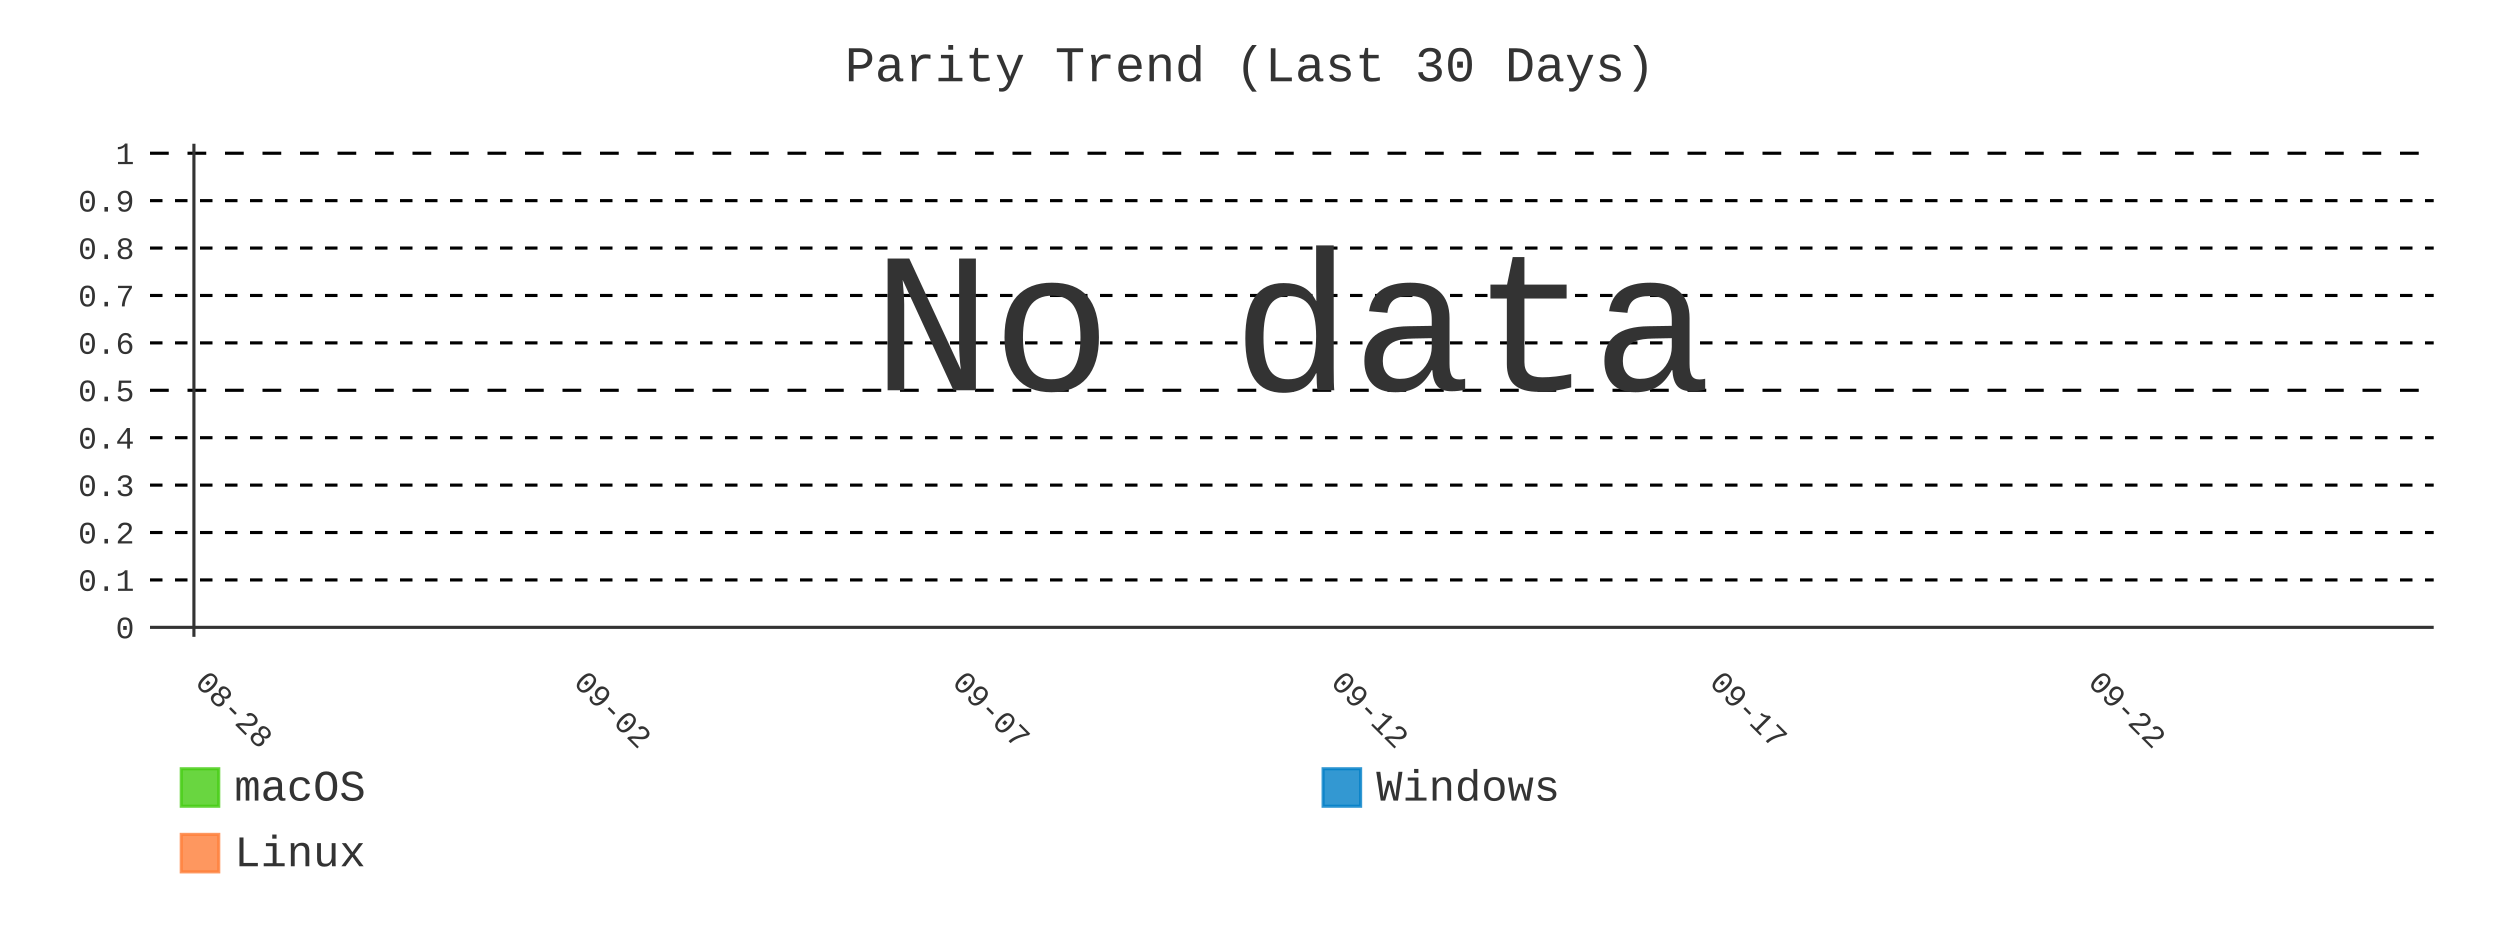
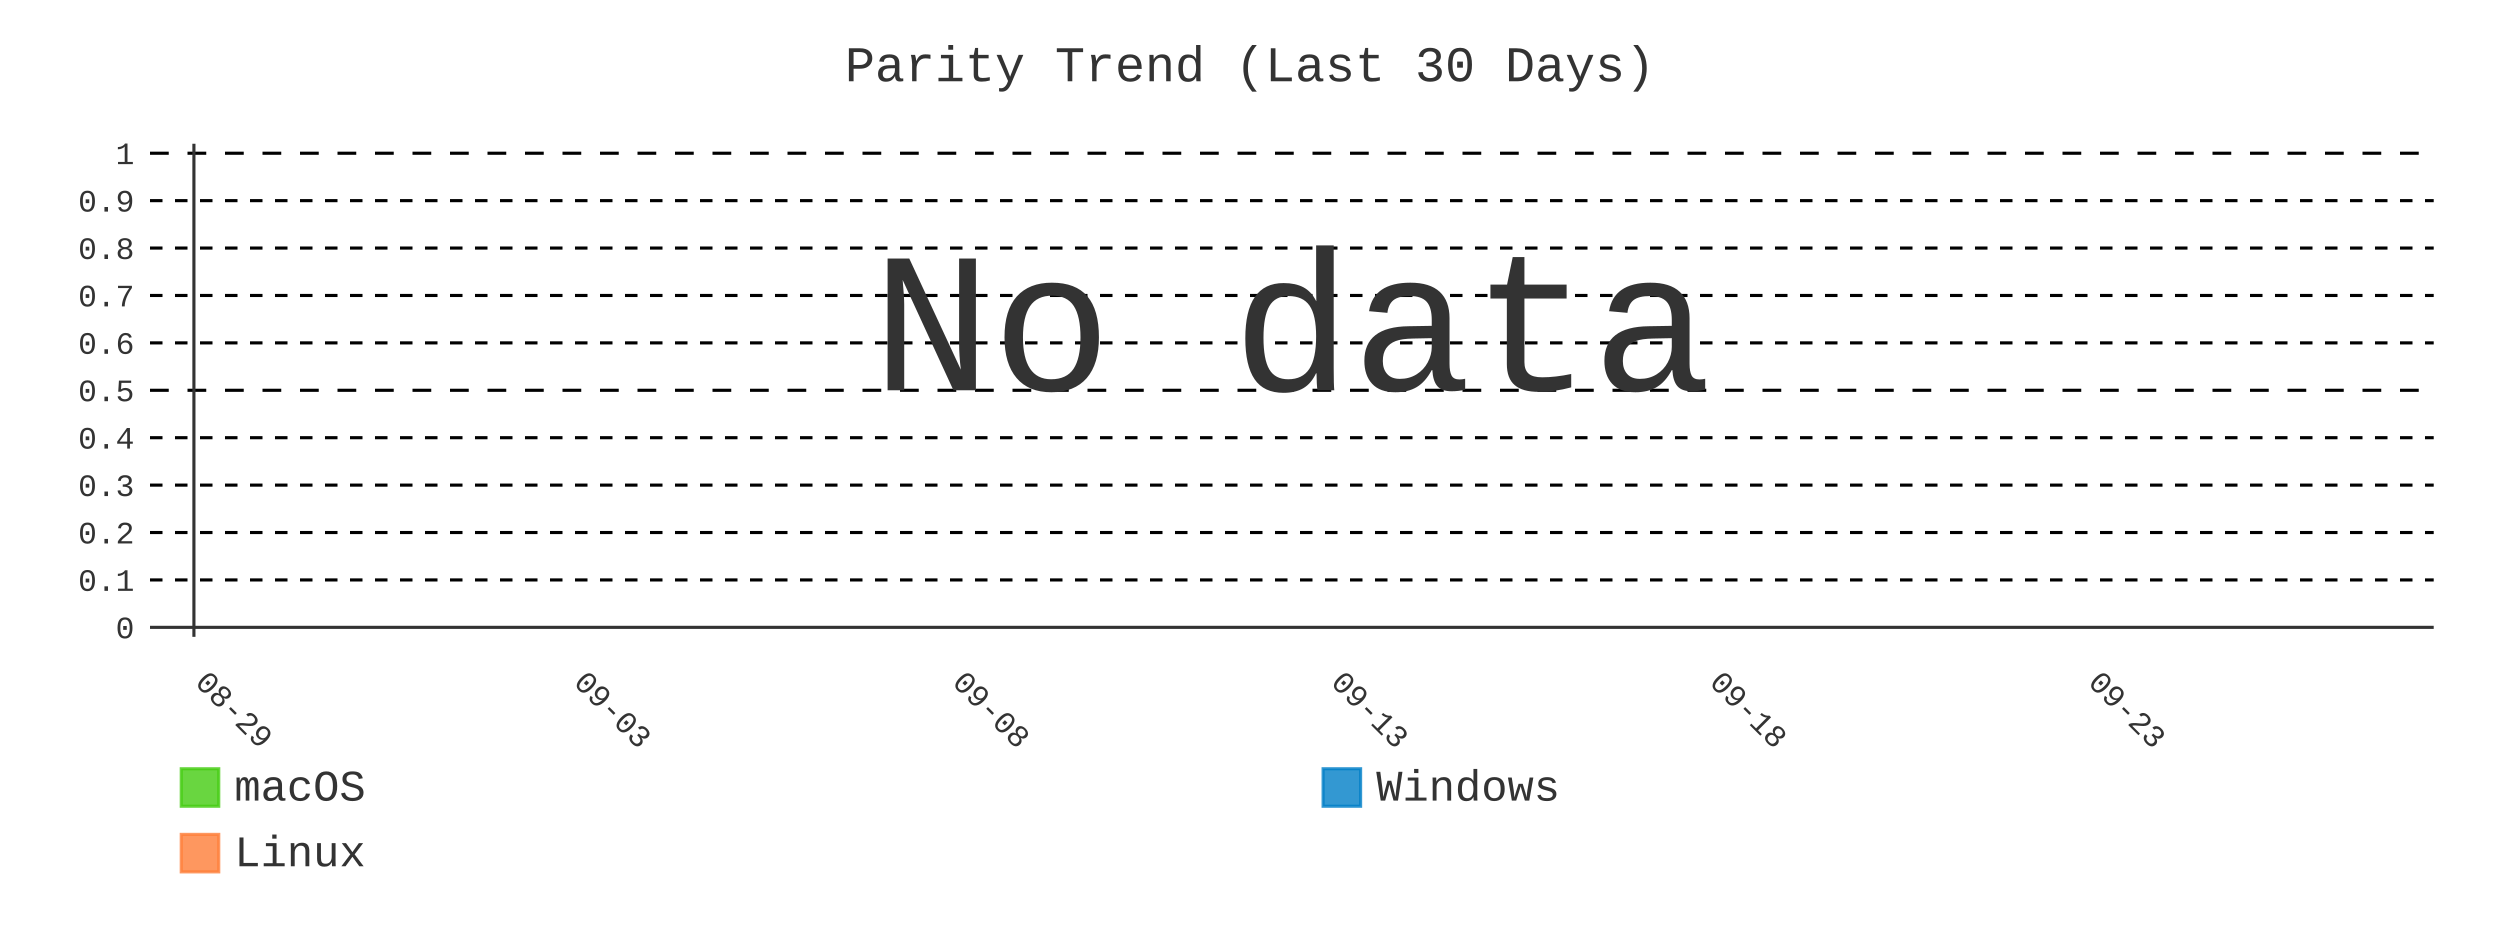
- <svg xmlns="http://www.w3.org/2000/svg" id="chart-eae3d8a4-afb5-40d5-8c3d-4fcf262fa3fd" class="pygal-chart" viewBox="0 0 800 300">
+ <svg xmlns="http://www.w3.org/2000/svg" id="chart-1c17b7cb-ebfb-4d50-aff1-4709399da952" class="pygal-chart" viewBox="0 0 800 300">
  <defs>
-     <style type="text/css">#chart-eae3d8a4-afb5-40d5-8c3d-4fcf262fa3fd{-webkit-user-select:none;-webkit-font-smoothing:antialiased;font-family:Consolas,"Liberation Mono",Menlo,Courier,monospace}#chart-eae3d8a4-afb5-40d5-8c3d-4fcf262fa3fd .title{font-family:Consolas,"Liberation Mono",Menlo,Courier,monospace;font-size:16px}#chart-eae3d8a4-afb5-40d5-8c3d-4fcf262fa3fd .legends .legend text{font-family:Consolas,"Liberation Mono",Menlo,Courier,monospace;font-size:14px}#chart-eae3d8a4-afb5-40d5-8c3d-4fcf262fa3fd .axis text{font-family:Consolas,"Liberation Mono",Menlo,Courier,monospace;font-size:10px}#chart-eae3d8a4-afb5-40d5-8c3d-4fcf262fa3fd .axis text.major{font-family:Consolas,"Liberation Mono",Menlo,Courier,monospace;font-size:10px}#chart-eae3d8a4-afb5-40d5-8c3d-4fcf262fa3fd .text-overlay text.value{font-family:Consolas,"Liberation Mono",Menlo,Courier,monospace;font-size:16px}#chart-eae3d8a4-afb5-40d5-8c3d-4fcf262fa3fd .text-overlay text.label{font-family:Consolas,"Liberation Mono",Menlo,Courier,monospace;font-size:10px}#chart-eae3d8a4-afb5-40d5-8c3d-4fcf262fa3fd .tooltip{font-family:Consolas,"Liberation Mono",Menlo,Courier,monospace;font-size:14px}#chart-eae3d8a4-afb5-40d5-8c3d-4fcf262fa3fd text.no_data{font-family:Consolas,"Liberation Mono",Menlo,Courier,monospace;font-size:64px}
- #chart-eae3d8a4-afb5-40d5-8c3d-4fcf262fa3fd{background-color:transparent}#chart-eae3d8a4-afb5-40d5-8c3d-4fcf262fa3fd path,#chart-eae3d8a4-afb5-40d5-8c3d-4fcf262fa3fd line,#chart-eae3d8a4-afb5-40d5-8c3d-4fcf262fa3fd rect,#chart-eae3d8a4-afb5-40d5-8c3d-4fcf262fa3fd circle{-webkit-transition:400ms;-moz-transition:400ms;transition:400ms}#chart-eae3d8a4-afb5-40d5-8c3d-4fcf262fa3fd .graph &gt; .background{fill:transparent}#chart-eae3d8a4-afb5-40d5-8c3d-4fcf262fa3fd .plot &gt; .background{fill:transparent}#chart-eae3d8a4-afb5-40d5-8c3d-4fcf262fa3fd .graph{fill:#333}#chart-eae3d8a4-afb5-40d5-8c3d-4fcf262fa3fd text.no_data{fill:#333}#chart-eae3d8a4-afb5-40d5-8c3d-4fcf262fa3fd .title{fill:#333}#chart-eae3d8a4-afb5-40d5-8c3d-4fcf262fa3fd .legends .legend text{fill:#333}#chart-eae3d8a4-afb5-40d5-8c3d-4fcf262fa3fd .legends .legend:hover text{fill:#333}#chart-eae3d8a4-afb5-40d5-8c3d-4fcf262fa3fd .axis .line{stroke:#333}#chart-eae3d8a4-afb5-40d5-8c3d-4fcf262fa3fd .axis .guide.line{stroke:#666}#chart-eae3d8a4-afb5-40d5-8c3d-4fcf262fa3fd .axis .major.line{stroke:#333}#chart-eae3d8a4-afb5-40d5-8c3d-4fcf262fa3fd .axis text.major{fill:#333}#chart-eae3d8a4-afb5-40d5-8c3d-4fcf262fa3fd .axis.y .guides:hover .guide.line,#chart-eae3d8a4-afb5-40d5-8c3d-4fcf262fa3fd .line-graph .axis.x .guides:hover .guide.line,#chart-eae3d8a4-afb5-40d5-8c3d-4fcf262fa3fd .stackedline-graph .axis.x .guides:hover .guide.line,#chart-eae3d8a4-afb5-40d5-8c3d-4fcf262fa3fd .xy-graph .axis.x .guides:hover .guide.line{stroke:#333}#chart-eae3d8a4-afb5-40d5-8c3d-4fcf262fa3fd .axis .guides:hover text{fill:#333}#chart-eae3d8a4-afb5-40d5-8c3d-4fcf262fa3fd .reactive{fill-opacity:.8;stroke-opacity:.8;stroke-width:1}#chart-eae3d8a4-afb5-40d5-8c3d-4fcf262fa3fd .ci{stroke:#333}#chart-eae3d8a4-afb5-40d5-8c3d-4fcf262fa3fd .reactive.active,#chart-eae3d8a4-afb5-40d5-8c3d-4fcf262fa3fd .active .reactive{fill-opacity:.9;stroke-opacity:.9;stroke-width:4}#chart-eae3d8a4-afb5-40d5-8c3d-4fcf262fa3fd .ci .reactive.active{stroke-width:1.5}#chart-eae3d8a4-afb5-40d5-8c3d-4fcf262fa3fd .series text{fill:#333}#chart-eae3d8a4-afb5-40d5-8c3d-4fcf262fa3fd .tooltip rect{fill:transparent;stroke:#333;-webkit-transition:opacity 400ms;-moz-transition:opacity 400ms;transition:opacity 400ms}#chart-eae3d8a4-afb5-40d5-8c3d-4fcf262fa3fd .tooltip .label{fill:#333}#chart-eae3d8a4-afb5-40d5-8c3d-4fcf262fa3fd .tooltip .label{fill:#333}#chart-eae3d8a4-afb5-40d5-8c3d-4fcf262fa3fd .tooltip .legend{font-size:.8em;fill:#666}#chart-eae3d8a4-afb5-40d5-8c3d-4fcf262fa3fd .tooltip .x_label{font-size:.6em;fill:#333}#chart-eae3d8a4-afb5-40d5-8c3d-4fcf262fa3fd .tooltip .xlink{font-size:.5em;text-decoration:underline}#chart-eae3d8a4-afb5-40d5-8c3d-4fcf262fa3fd .tooltip .value{font-size:1.5em}#chart-eae3d8a4-afb5-40d5-8c3d-4fcf262fa3fd .bound{font-size:.5em}#chart-eae3d8a4-afb5-40d5-8c3d-4fcf262fa3fd .max-value{font-size:.75em;fill:#666}#chart-eae3d8a4-afb5-40d5-8c3d-4fcf262fa3fd .map-element{fill:transparent;stroke:#666 !important}#chart-eae3d8a4-afb5-40d5-8c3d-4fcf262fa3fd .map-element .reactive{fill-opacity:inherit;stroke-opacity:inherit}#chart-eae3d8a4-afb5-40d5-8c3d-4fcf262fa3fd .color-0,#chart-eae3d8a4-afb5-40d5-8c3d-4fcf262fa3fd .color-0 a:visited{stroke:#4c1;fill:#4c1}#chart-eae3d8a4-afb5-40d5-8c3d-4fcf262fa3fd .color-1,#chart-eae3d8a4-afb5-40d5-8c3d-4fcf262fa3fd .color-1 a:visited{stroke:#007ec6;fill:#007ec6}#chart-eae3d8a4-afb5-40d5-8c3d-4fcf262fa3fd .color-2,#chart-eae3d8a4-afb5-40d5-8c3d-4fcf262fa3fd .color-2 a:visited{stroke:#fe7d37;fill:#fe7d37}#chart-eae3d8a4-afb5-40d5-8c3d-4fcf262fa3fd .text-overlay .color-0 text{fill:black}#chart-eae3d8a4-afb5-40d5-8c3d-4fcf262fa3fd .text-overlay .color-1 text{fill:black}#chart-eae3d8a4-afb5-40d5-8c3d-4fcf262fa3fd .text-overlay .color-2 text{fill:black}#chart-eae3d8a4-afb5-40d5-8c3d-4fcf262fa3fd .series{stroke-width:2}#chart-eae3d8a4-afb5-40d5-8c3d-4fcf262fa3fd .series.serie-0{stroke-width:2}#chart-eae3d8a4-afb5-40d5-8c3d-4fcf262fa3fd .series.serie-1{stroke-width:2}#chart-eae3d8a4-afb5-40d5-8c3d-4fcf262fa3fd .series.serie-2{stroke-width:2}
- #chart-eae3d8a4-afb5-40d5-8c3d-4fcf262fa3fd text.no_data{text-anchor:middle}#chart-eae3d8a4-afb5-40d5-8c3d-4fcf262fa3fd .guide.line{fill:none}#chart-eae3d8a4-afb5-40d5-8c3d-4fcf262fa3fd .centered{text-anchor:middle}#chart-eae3d8a4-afb5-40d5-8c3d-4fcf262fa3fd .title{text-anchor:middle}#chart-eae3d8a4-afb5-40d5-8c3d-4fcf262fa3fd .legends .legend text{fill-opacity:1}#chart-eae3d8a4-afb5-40d5-8c3d-4fcf262fa3fd .axis.x text{text-anchor:middle}#chart-eae3d8a4-afb5-40d5-8c3d-4fcf262fa3fd .axis.x:not(.web) text[transform]{text-anchor:start}#chart-eae3d8a4-afb5-40d5-8c3d-4fcf262fa3fd .axis.x:not(.web) text[transform].backwards{text-anchor:end}#chart-eae3d8a4-afb5-40d5-8c3d-4fcf262fa3fd .axis.y text{text-anchor:end}#chart-eae3d8a4-afb5-40d5-8c3d-4fcf262fa3fd .axis.y text[transform].backwards{text-anchor:start}#chart-eae3d8a4-afb5-40d5-8c3d-4fcf262fa3fd .axis.y2 text{text-anchor:start}#chart-eae3d8a4-afb5-40d5-8c3d-4fcf262fa3fd .axis.y2 text[transform].backwards{text-anchor:end}#chart-eae3d8a4-afb5-40d5-8c3d-4fcf262fa3fd .axis .guide.line{stroke-dasharray:4,4;stroke:black}#chart-eae3d8a4-afb5-40d5-8c3d-4fcf262fa3fd .axis .major.guide.line{stroke-dasharray:6,6;stroke:black}#chart-eae3d8a4-afb5-40d5-8c3d-4fcf262fa3fd .horizontal .axis.y .guide.line,#chart-eae3d8a4-afb5-40d5-8c3d-4fcf262fa3fd .horizontal .axis.y2 .guide.line,#chart-eae3d8a4-afb5-40d5-8c3d-4fcf262fa3fd .vertical .axis.x .guide.line{opacity:0}#chart-eae3d8a4-afb5-40d5-8c3d-4fcf262fa3fd .horizontal .axis.always_show .guide.line,#chart-eae3d8a4-afb5-40d5-8c3d-4fcf262fa3fd .vertical .axis.always_show .guide.line{opacity:1 !important}#chart-eae3d8a4-afb5-40d5-8c3d-4fcf262fa3fd .axis.y .guides:hover .guide.line,#chart-eae3d8a4-afb5-40d5-8c3d-4fcf262fa3fd .axis.y2 .guides:hover .guide.line,#chart-eae3d8a4-afb5-40d5-8c3d-4fcf262fa3fd .axis.x .guides:hover .guide.line{opacity:1}#chart-eae3d8a4-afb5-40d5-8c3d-4fcf262fa3fd .axis .guides:hover text{opacity:1}#chart-eae3d8a4-afb5-40d5-8c3d-4fcf262fa3fd .nofill{fill:none}#chart-eae3d8a4-afb5-40d5-8c3d-4fcf262fa3fd .subtle-fill{fill-opacity:.2}#chart-eae3d8a4-afb5-40d5-8c3d-4fcf262fa3fd .dot{stroke-width:1px;fill-opacity:1;stroke-opacity:1}#chart-eae3d8a4-afb5-40d5-8c3d-4fcf262fa3fd .dot.active{stroke-width:5px}#chart-eae3d8a4-afb5-40d5-8c3d-4fcf262fa3fd .dot.negative{fill:transparent}#chart-eae3d8a4-afb5-40d5-8c3d-4fcf262fa3fd text,#chart-eae3d8a4-afb5-40d5-8c3d-4fcf262fa3fd tspan{stroke:none !important}#chart-eae3d8a4-afb5-40d5-8c3d-4fcf262fa3fd .series text.active{opacity:1}#chart-eae3d8a4-afb5-40d5-8c3d-4fcf262fa3fd .tooltip rect{fill-opacity:.95;stroke-width:.5}#chart-eae3d8a4-afb5-40d5-8c3d-4fcf262fa3fd .tooltip text{fill-opacity:1}#chart-eae3d8a4-afb5-40d5-8c3d-4fcf262fa3fd .showable{visibility:hidden}#chart-eae3d8a4-afb5-40d5-8c3d-4fcf262fa3fd .showable.shown{visibility:visible}#chart-eae3d8a4-afb5-40d5-8c3d-4fcf262fa3fd .gauge-background{fill:rgba(229,229,229,1);stroke:none}#chart-eae3d8a4-afb5-40d5-8c3d-4fcf262fa3fd .bg-lines{stroke:transparent;stroke-width:2px}</style>
+     <style type="text/css">#chart-1c17b7cb-ebfb-4d50-aff1-4709399da952{-webkit-user-select:none;-webkit-font-smoothing:antialiased;font-family:Consolas,"Liberation Mono",Menlo,Courier,monospace}#chart-1c17b7cb-ebfb-4d50-aff1-4709399da952 .title{font-family:Consolas,"Liberation Mono",Menlo,Courier,monospace;font-size:16px}#chart-1c17b7cb-ebfb-4d50-aff1-4709399da952 .legends .legend text{font-family:Consolas,"Liberation Mono",Menlo,Courier,monospace;font-size:14px}#chart-1c17b7cb-ebfb-4d50-aff1-4709399da952 .axis text{font-family:Consolas,"Liberation Mono",Menlo,Courier,monospace;font-size:10px}#chart-1c17b7cb-ebfb-4d50-aff1-4709399da952 .axis text.major{font-family:Consolas,"Liberation Mono",Menlo,Courier,monospace;font-size:10px}#chart-1c17b7cb-ebfb-4d50-aff1-4709399da952 .text-overlay text.value{font-family:Consolas,"Liberation Mono",Menlo,Courier,monospace;font-size:16px}#chart-1c17b7cb-ebfb-4d50-aff1-4709399da952 .text-overlay text.label{font-family:Consolas,"Liberation Mono",Menlo,Courier,monospace;font-size:10px}#chart-1c17b7cb-ebfb-4d50-aff1-4709399da952 .tooltip{font-family:Consolas,"Liberation Mono",Menlo,Courier,monospace;font-size:14px}#chart-1c17b7cb-ebfb-4d50-aff1-4709399da952 text.no_data{font-family:Consolas,"Liberation Mono",Menlo,Courier,monospace;font-size:64px}
+ #chart-1c17b7cb-ebfb-4d50-aff1-4709399da952{background-color:transparent}#chart-1c17b7cb-ebfb-4d50-aff1-4709399da952 path,#chart-1c17b7cb-ebfb-4d50-aff1-4709399da952 line,#chart-1c17b7cb-ebfb-4d50-aff1-4709399da952 rect,#chart-1c17b7cb-ebfb-4d50-aff1-4709399da952 circle{-webkit-transition:400ms;-moz-transition:400ms;transition:400ms}#chart-1c17b7cb-ebfb-4d50-aff1-4709399da952 .graph &gt; .background{fill:transparent}#chart-1c17b7cb-ebfb-4d50-aff1-4709399da952 .plot &gt; .background{fill:transparent}#chart-1c17b7cb-ebfb-4d50-aff1-4709399da952 .graph{fill:#333}#chart-1c17b7cb-ebfb-4d50-aff1-4709399da952 text.no_data{fill:#333}#chart-1c17b7cb-ebfb-4d50-aff1-4709399da952 .title{fill:#333}#chart-1c17b7cb-ebfb-4d50-aff1-4709399da952 .legends .legend text{fill:#333}#chart-1c17b7cb-ebfb-4d50-aff1-4709399da952 .legends .legend:hover text{fill:#333}#chart-1c17b7cb-ebfb-4d50-aff1-4709399da952 .axis .line{stroke:#333}#chart-1c17b7cb-ebfb-4d50-aff1-4709399da952 .axis .guide.line{stroke:#666}#chart-1c17b7cb-ebfb-4d50-aff1-4709399da952 .axis .major.line{stroke:#333}#chart-1c17b7cb-ebfb-4d50-aff1-4709399da952 .axis text.major{fill:#333}#chart-1c17b7cb-ebfb-4d50-aff1-4709399da952 .axis.y .guides:hover .guide.line,#chart-1c17b7cb-ebfb-4d50-aff1-4709399da952 .line-graph .axis.x .guides:hover .guide.line,#chart-1c17b7cb-ebfb-4d50-aff1-4709399da952 .stackedline-graph .axis.x .guides:hover .guide.line,#chart-1c17b7cb-ebfb-4d50-aff1-4709399da952 .xy-graph .axis.x .guides:hover .guide.line{stroke:#333}#chart-1c17b7cb-ebfb-4d50-aff1-4709399da952 .axis .guides:hover text{fill:#333}#chart-1c17b7cb-ebfb-4d50-aff1-4709399da952 .reactive{fill-opacity:.8;stroke-opacity:.8;stroke-width:1}#chart-1c17b7cb-ebfb-4d50-aff1-4709399da952 .ci{stroke:#333}#chart-1c17b7cb-ebfb-4d50-aff1-4709399da952 .reactive.active,#chart-1c17b7cb-ebfb-4d50-aff1-4709399da952 .active .reactive{fill-opacity:.9;stroke-opacity:.9;stroke-width:4}#chart-1c17b7cb-ebfb-4d50-aff1-4709399da952 .ci .reactive.active{stroke-width:1.5}#chart-1c17b7cb-ebfb-4d50-aff1-4709399da952 .series text{fill:#333}#chart-1c17b7cb-ebfb-4d50-aff1-4709399da952 .tooltip rect{fill:transparent;stroke:#333;-webkit-transition:opacity 400ms;-moz-transition:opacity 400ms;transition:opacity 400ms}#chart-1c17b7cb-ebfb-4d50-aff1-4709399da952 .tooltip .label{fill:#333}#chart-1c17b7cb-ebfb-4d50-aff1-4709399da952 .tooltip .label{fill:#333}#chart-1c17b7cb-ebfb-4d50-aff1-4709399da952 .tooltip .legend{font-size:.8em;fill:#666}#chart-1c17b7cb-ebfb-4d50-aff1-4709399da952 .tooltip .x_label{font-size:.6em;fill:#333}#chart-1c17b7cb-ebfb-4d50-aff1-4709399da952 .tooltip .xlink{font-size:.5em;text-decoration:underline}#chart-1c17b7cb-ebfb-4d50-aff1-4709399da952 .tooltip .value{font-size:1.5em}#chart-1c17b7cb-ebfb-4d50-aff1-4709399da952 .bound{font-size:.5em}#chart-1c17b7cb-ebfb-4d50-aff1-4709399da952 .max-value{font-size:.75em;fill:#666}#chart-1c17b7cb-ebfb-4d50-aff1-4709399da952 .map-element{fill:transparent;stroke:#666 !important}#chart-1c17b7cb-ebfb-4d50-aff1-4709399da952 .map-element .reactive{fill-opacity:inherit;stroke-opacity:inherit}#chart-1c17b7cb-ebfb-4d50-aff1-4709399da952 .color-0,#chart-1c17b7cb-ebfb-4d50-aff1-4709399da952 .color-0 a:visited{stroke:#4c1;fill:#4c1}#chart-1c17b7cb-ebfb-4d50-aff1-4709399da952 .color-1,#chart-1c17b7cb-ebfb-4d50-aff1-4709399da952 .color-1 a:visited{stroke:#007ec6;fill:#007ec6}#chart-1c17b7cb-ebfb-4d50-aff1-4709399da952 .color-2,#chart-1c17b7cb-ebfb-4d50-aff1-4709399da952 .color-2 a:visited{stroke:#fe7d37;fill:#fe7d37}#chart-1c17b7cb-ebfb-4d50-aff1-4709399da952 .text-overlay .color-0 text{fill:black}#chart-1c17b7cb-ebfb-4d50-aff1-4709399da952 .text-overlay .color-1 text{fill:black}#chart-1c17b7cb-ebfb-4d50-aff1-4709399da952 .text-overlay .color-2 text{fill:black}#chart-1c17b7cb-ebfb-4d50-aff1-4709399da952 .series{stroke-width:2}#chart-1c17b7cb-ebfb-4d50-aff1-4709399da952 .series.serie-0{stroke-width:2}#chart-1c17b7cb-ebfb-4d50-aff1-4709399da952 .series.serie-1{stroke-width:2}#chart-1c17b7cb-ebfb-4d50-aff1-4709399da952 .series.serie-2{stroke-width:2}
+ #chart-1c17b7cb-ebfb-4d50-aff1-4709399da952 text.no_data{text-anchor:middle}#chart-1c17b7cb-ebfb-4d50-aff1-4709399da952 .guide.line{fill:none}#chart-1c17b7cb-ebfb-4d50-aff1-4709399da952 .centered{text-anchor:middle}#chart-1c17b7cb-ebfb-4d50-aff1-4709399da952 .title{text-anchor:middle}#chart-1c17b7cb-ebfb-4d50-aff1-4709399da952 .legends .legend text{fill-opacity:1}#chart-1c17b7cb-ebfb-4d50-aff1-4709399da952 .axis.x text{text-anchor:middle}#chart-1c17b7cb-ebfb-4d50-aff1-4709399da952 .axis.x:not(.web) text[transform]{text-anchor:start}#chart-1c17b7cb-ebfb-4d50-aff1-4709399da952 .axis.x:not(.web) text[transform].backwards{text-anchor:end}#chart-1c17b7cb-ebfb-4d50-aff1-4709399da952 .axis.y text{text-anchor:end}#chart-1c17b7cb-ebfb-4d50-aff1-4709399da952 .axis.y text[transform].backwards{text-anchor:start}#chart-1c17b7cb-ebfb-4d50-aff1-4709399da952 .axis.y2 text{text-anchor:start}#chart-1c17b7cb-ebfb-4d50-aff1-4709399da952 .axis.y2 text[transform].backwards{text-anchor:end}#chart-1c17b7cb-ebfb-4d50-aff1-4709399da952 .axis .guide.line{stroke-dasharray:4,4;stroke:black}#chart-1c17b7cb-ebfb-4d50-aff1-4709399da952 .axis .major.guide.line{stroke-dasharray:6,6;stroke:black}#chart-1c17b7cb-ebfb-4d50-aff1-4709399da952 .horizontal .axis.y .guide.line,#chart-1c17b7cb-ebfb-4d50-aff1-4709399da952 .horizontal .axis.y2 .guide.line,#chart-1c17b7cb-ebfb-4d50-aff1-4709399da952 .vertical .axis.x .guide.line{opacity:0}#chart-1c17b7cb-ebfb-4d50-aff1-4709399da952 .horizontal .axis.always_show .guide.line,#chart-1c17b7cb-ebfb-4d50-aff1-4709399da952 .vertical .axis.always_show .guide.line{opacity:1 !important}#chart-1c17b7cb-ebfb-4d50-aff1-4709399da952 .axis.y .guides:hover .guide.line,#chart-1c17b7cb-ebfb-4d50-aff1-4709399da952 .axis.y2 .guides:hover .guide.line,#chart-1c17b7cb-ebfb-4d50-aff1-4709399da952 .axis.x .guides:hover .guide.line{opacity:1}#chart-1c17b7cb-ebfb-4d50-aff1-4709399da952 .axis .guides:hover text{opacity:1}#chart-1c17b7cb-ebfb-4d50-aff1-4709399da952 .nofill{fill:none}#chart-1c17b7cb-ebfb-4d50-aff1-4709399da952 .subtle-fill{fill-opacity:.2}#chart-1c17b7cb-ebfb-4d50-aff1-4709399da952 .dot{stroke-width:1px;fill-opacity:1;stroke-opacity:1}#chart-1c17b7cb-ebfb-4d50-aff1-4709399da952 .dot.active{stroke-width:5px}#chart-1c17b7cb-ebfb-4d50-aff1-4709399da952 .dot.negative{fill:transparent}#chart-1c17b7cb-ebfb-4d50-aff1-4709399da952 text,#chart-1c17b7cb-ebfb-4d50-aff1-4709399da952 tspan{stroke:none !important}#chart-1c17b7cb-ebfb-4d50-aff1-4709399da952 .series text.active{opacity:1}#chart-1c17b7cb-ebfb-4d50-aff1-4709399da952 .tooltip rect{fill-opacity:.95;stroke-width:.5}#chart-1c17b7cb-ebfb-4d50-aff1-4709399da952 .tooltip text{fill-opacity:1}#chart-1c17b7cb-ebfb-4d50-aff1-4709399da952 .showable{visibility:hidden}#chart-1c17b7cb-ebfb-4d50-aff1-4709399da952 .showable.shown{visibility:visible}#chart-1c17b7cb-ebfb-4d50-aff1-4709399da952 .gauge-background{fill:rgba(229,229,229,1);stroke:none}#chart-1c17b7cb-ebfb-4d50-aff1-4709399da952 .bg-lines{stroke:transparent;stroke-width:2px}</style>
  </defs>
  <g class="graph line-graph vertical">
    <rect x="0" y="0" width="800" height="300" class="background" />
    <g transform="translate(48, 46)" class="plot">
      <rect x="0" y="0" width="730.787" height="157.787" class="background" />
      <g class="axis y always_show">
        <g class="guides">
          <path d="M0 154.752 h730.787" class="axis major line" />
          <text x="-5" y="158.252" class="major">0</text>
        </g>
        <g class="guides">
          <path d="M0 139.581 h730.787" class="guide line" />
          <text x="-5" y="143.081" class="">0.1</text>
        </g>
        <g class="guides">
          <path d="M0 124.409 h730.787" class="guide line" />
          <text x="-5" y="127.909" class="">0.2</text>
        </g>
        <g class="guides">
          <path d="M0 109.237 h730.787" class="guide line" />
          <text x="-5" y="112.737" class="">0.3</text>
        </g>
        <g class="guides">
          <path d="M0 94.065 h730.787" class="guide line" />
          <text x="-5" y="97.565" class="">0.4</text>
        </g>
        <g class="guides">
          <path d="M0 78.893 h730.787" class="major guide line" />
          <text x="-5" y="82.393" class="major">0.5</text>
        </g>
        <g class="guides">
          <path d="M0 63.722 h730.787" class="guide line" />
          <text x="-5" y="67.222" class="">0.6</text>
        </g>
        <g class="guides">
          <path d="M0 48.55 h730.787" class="guide line" />
          <text x="-5" y="52.05" class="">0.7</text>
        </g>
        <g class="guides">
          <path d="M0 33.378 h730.787" class="guide line" />
          <text x="-5" y="36.878" class="">0.8</text>
        </g>
        <g class="guides">
          <path d="M0 18.206 h730.787" class="guide line" />
          <text x="-5" y="21.706" class="">0.9</text>
        </g>
        <g class="guides">
          <path d="M0 3.034 h730.787" class="major guide line" />
          <text x="-5" y="6.534" class="major">1</text>
        </g>
      </g>
      <g class="axis x">
        <g class="guides">
          <path d="M14.054 0 v157.787" class="major line" />
-           <text x="14.054" y="172.787" class="major" transform="rotate(45 14.05359 172.7868)">08-28</text>
+           <text x="14.054" y="172.787" class="major" transform="rotate(45 14.05359 172.7868)">08-29</text>
        </g>
        <g class="guides">
          <path d="M135.205 0 v157.787" class="major guide line" />
-           <text x="135.205" y="172.787" class="major" transform="rotate(45 135.2052 172.7868)">09-02</text>
+           <text x="135.205" y="172.787" class="major" transform="rotate(45 135.2052 172.7868)">09-03</text>
        </g>
        <g class="guides">
          <path d="M256.357 0 v157.787" class="major guide line" />
-           <text x="256.357" y="172.787" class="major" transform="rotate(45 256.3569 172.7868)">09-07</text>
+           <text x="256.357" y="172.787" class="major" transform="rotate(45 256.3569 172.7868)">09-08</text>
        </g>
        <g class="guides">
          <path d="M377.509 0 v157.787" class="major guide line" />
-           <text x="377.509" y="172.787" class="major" transform="rotate(45 377.5086 172.7868)">09-12</text>
+           <text x="377.509" y="172.787" class="major" transform="rotate(45 377.5086 172.7868)">09-13</text>
        </g>
        <g class="guides">
          <path d="M498.66 0 v157.787" class="major guide line" />
-           <text x="498.66" y="172.787" class="major" transform="rotate(45 498.6602 172.7868)">09-17</text>
+           <text x="498.66" y="172.787" class="major" transform="rotate(45 498.6602 172.7868)">09-18</text>
        </g>
        <g class="guides">
          <path d="M619.812 0 v157.787" class="major guide line" />
-           <text x="619.812" y="172.787" class="major" transform="rotate(45 619.8119 172.7868)">09-22</text>
+           <text x="619.812" y="172.787" class="major" transform="rotate(45 619.8119 172.7868)">09-23</text>
        </g>
      </g>
    </g>
    <g class="titles">
      <text x="400.0" y="26" class="title plot_title">Parity Trend (Last 30 Days)</text>
    </g>
    <g transform="translate(48, 46)" class="plot overlay" />
    <g transform="translate(48, 46)" class="plot text-overlay">
      <text x="365.393" y="78.893" class="no_data">No data</text>
    </g>
    <g transform="translate(48, 46)" class="plot tooltip-overlay">
      <g transform="translate(0 0)" style="opacity: 0" class="tooltip">
        <rect rx="0" ry="0" width="0" height="0" class="tooltip-box" />
        <g class="text" />
      </g>
    </g>
    <g transform="translate(58, 245)" class="legends">
      <g id="activate-serie-0" class="legend reactive activate-serie">
        <rect x="0.0" y="1.0" width="12" height="12" class="color-0 reactive" />
        <text x="17.0" y="11.2">macOS</text>
      </g>
      <g id="activate-serie-1" class="legend reactive activate-serie">
        <rect x="365.393" y="1.0" width="12" height="12" class="color-1 reactive" />
        <text x="382.393" y="11.2">Windows</text>
      </g>
      <g id="activate-serie-2" class="legend reactive activate-serie">
        <rect x="0.0" y="22.0" width="12" height="12" class="color-2 reactive" />
        <text x="17.0" y="32.2">Linux</text>
      </g>
    </g>
  </g>
</svg>
